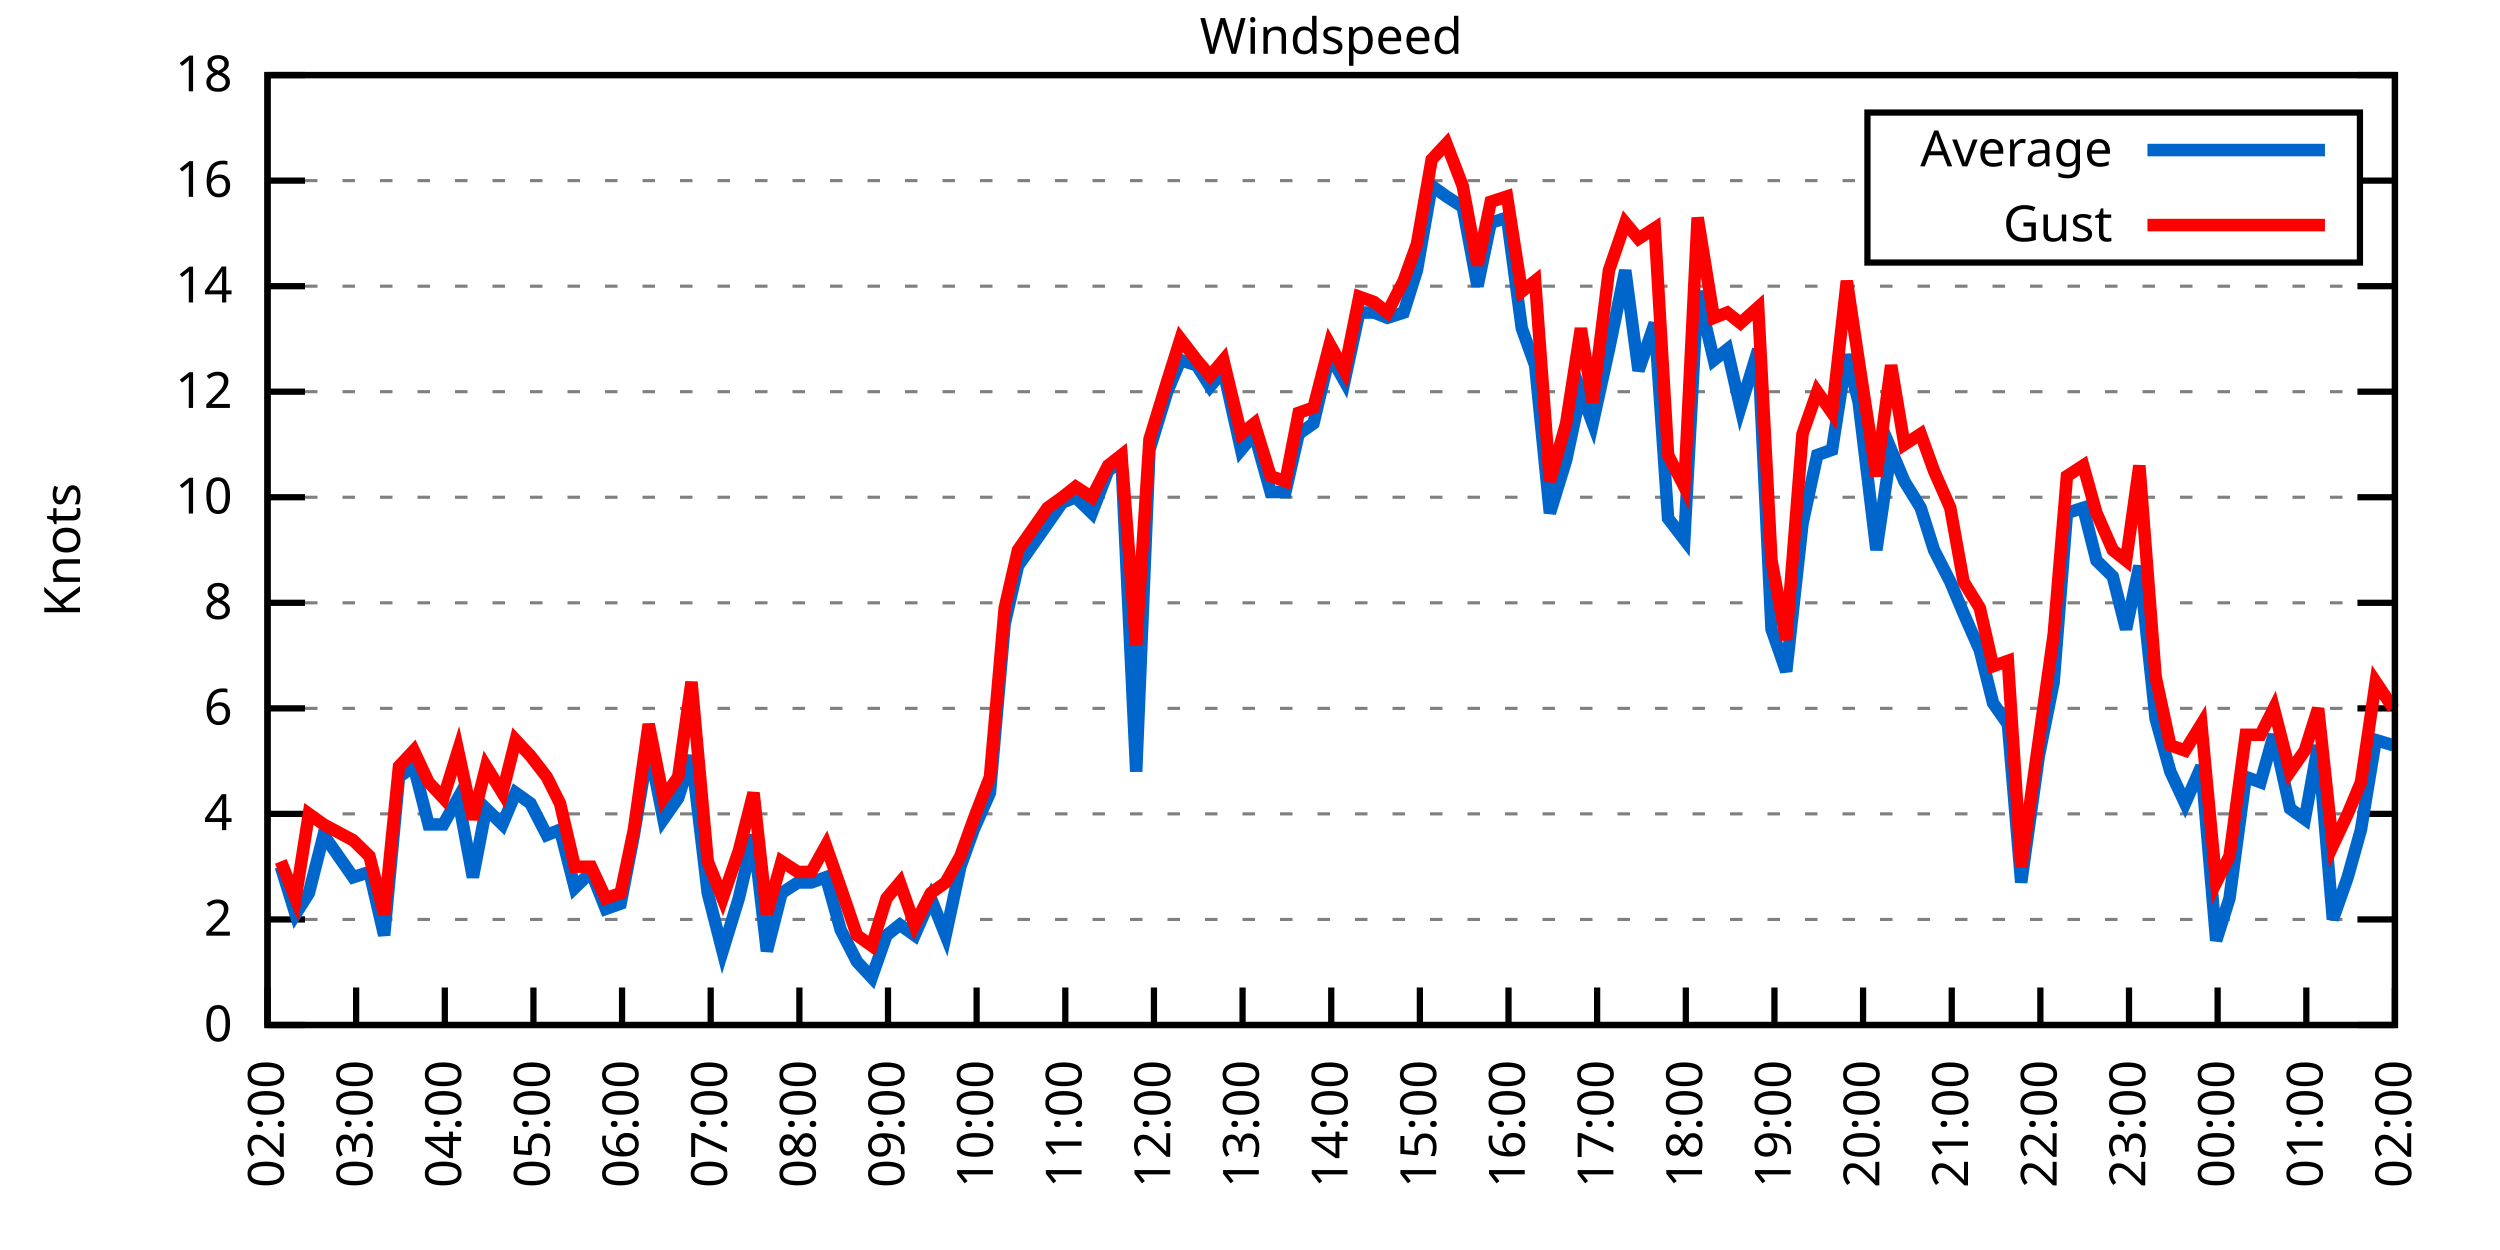
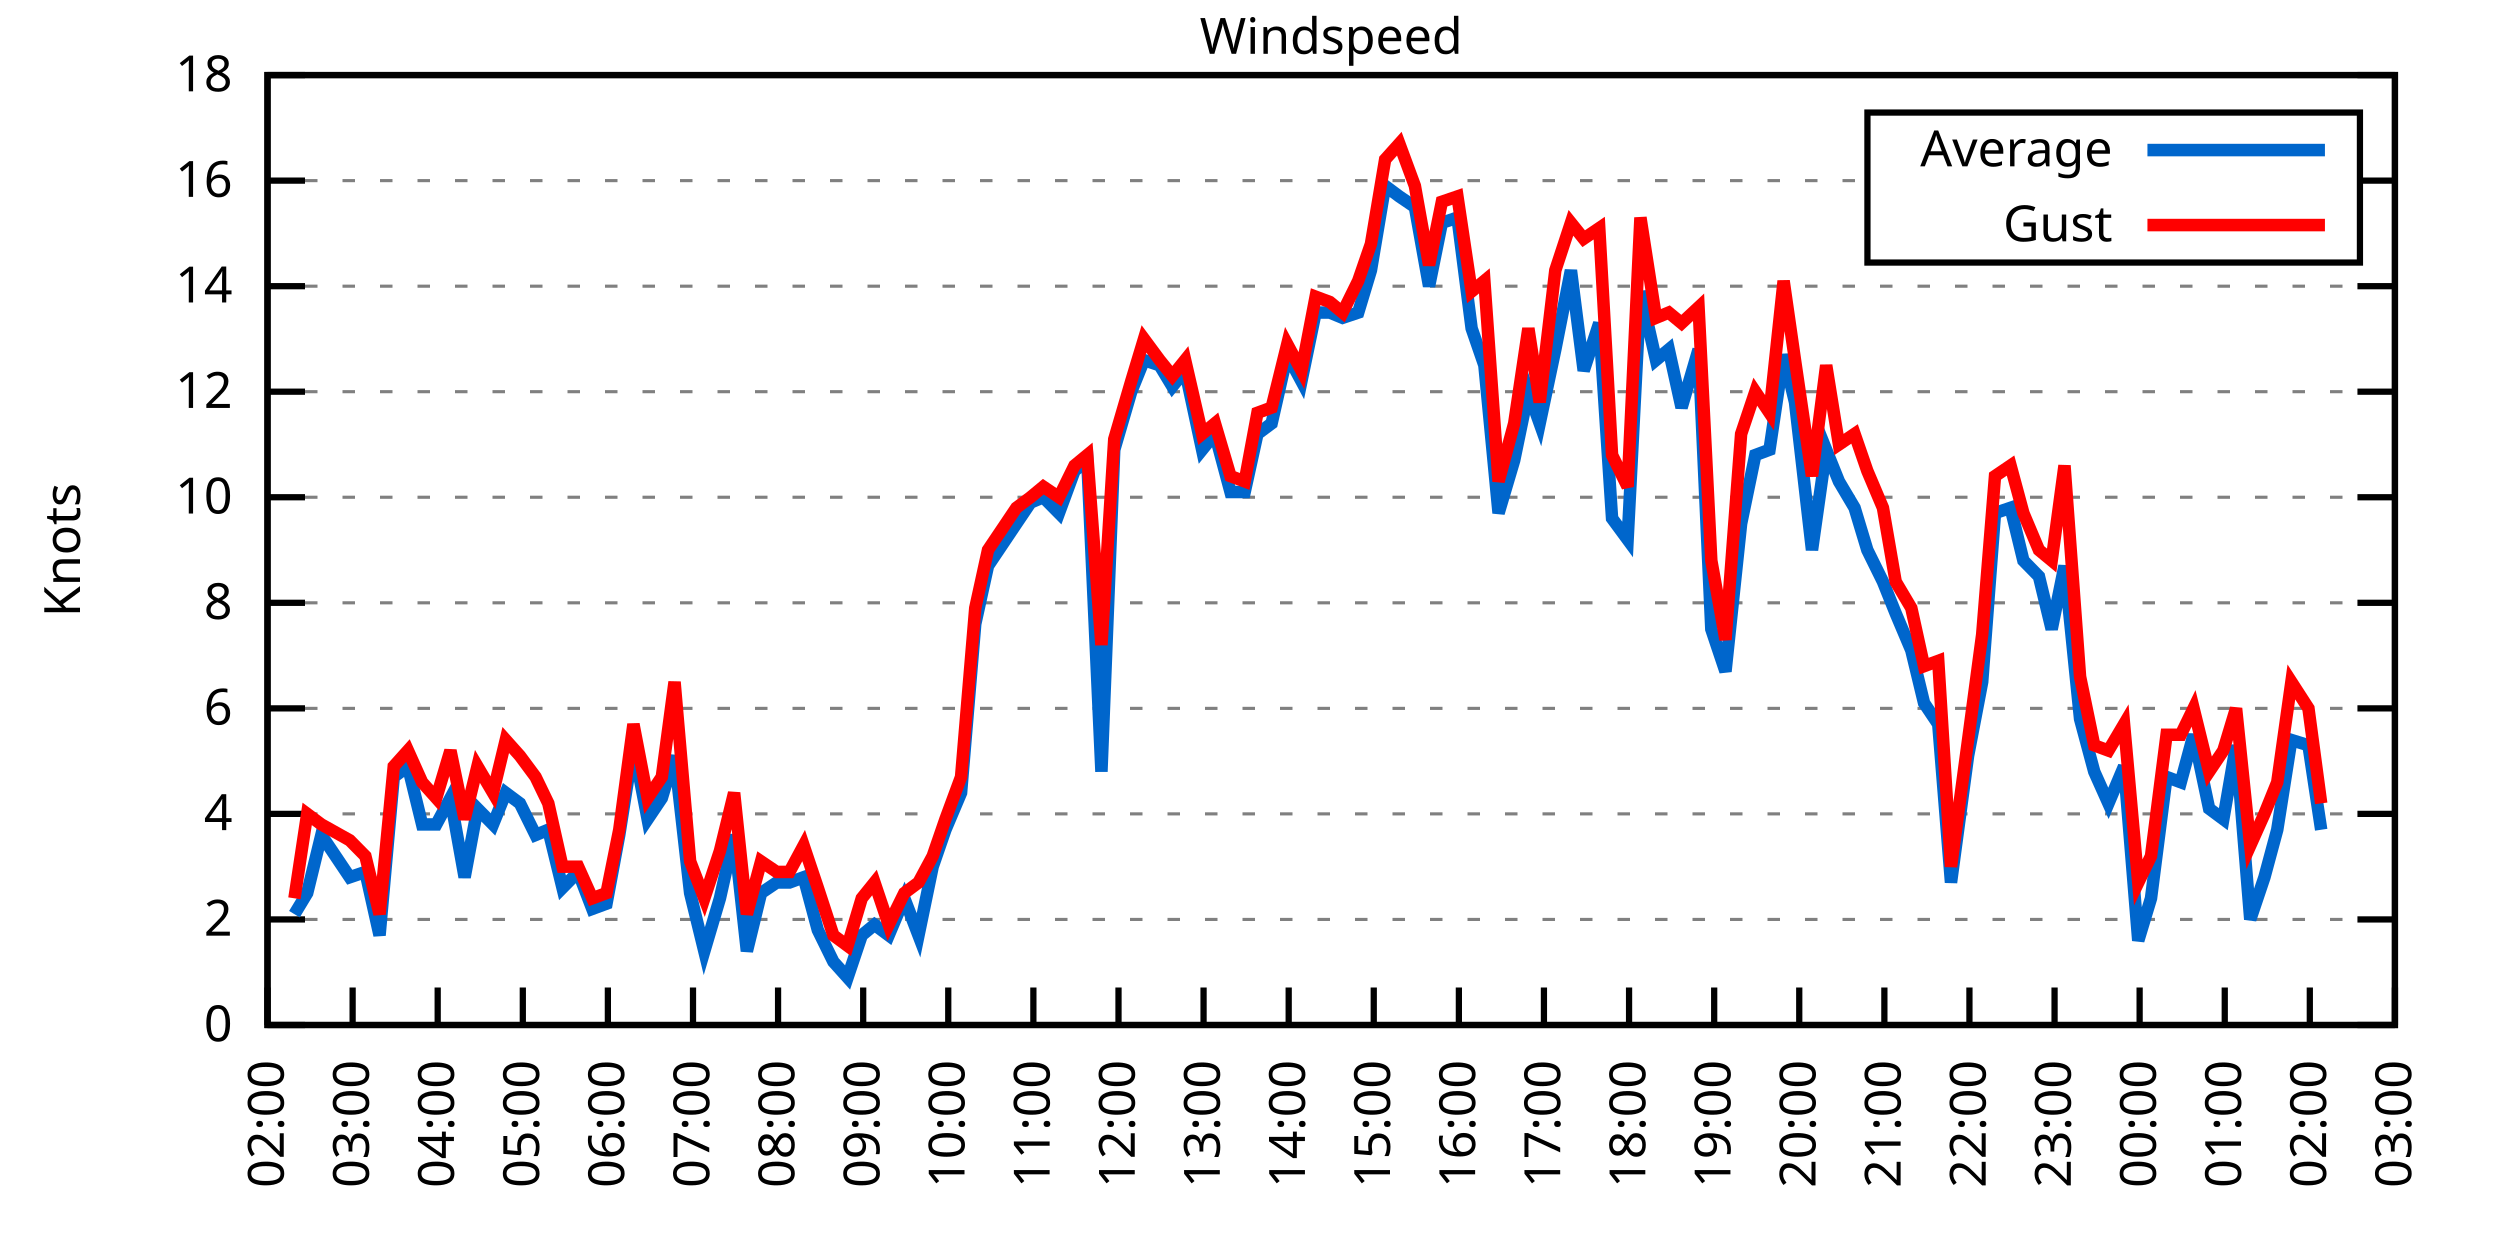
<svg xmlns="http://www.w3.org/2000/svg" xmlns:xlink="http://www.w3.org/1999/xlink" width="400" height="200" viewBox="0 0 400 200">
  <g id="gnuplot_canvas">
    <rect x="0" y="0" width="400" height="200" fill="none" />
    <defs>
      <circle id="gpDot" r="0.5" stroke-width="0.5" stroke="currentColor" />
      <path id="gpPt0" stroke-width="0.333" stroke="currentColor" d="M-1,0 h2 M0,-1 v2" />
      <path id="gpPt1" stroke-width="0.333" stroke="currentColor" d="M-1,-1 L1,1 M1,-1 L-1,1" />
      <path id="gpPt2" stroke-width="0.333" stroke="currentColor" d="M-1,0 L1,0 M0,-1 L0,1 M-1,-1 L1,1 M-1,1 L1,-1" />
      <rect id="gpPt3" stroke-width="0.333" stroke="currentColor" x="-1" y="-1" width="2" height="2" />
      <rect id="gpPt4" stroke-width="0.333" stroke="currentColor" fill="currentColor" x="-1" y="-1" width="2" height="2" />
      <circle id="gpPt5" stroke-width="0.333" stroke="currentColor" cx="0" cy="0" r="1" />
      <use xlink:href="#gpPt5" id="gpPt6" fill="currentColor" stroke="none" />
      <path id="gpPt7" stroke-width="0.333" stroke="currentColor" d="M0,-1.33 L-1.33,0.67 L1.33,0.67 z" />
      <use xlink:href="#gpPt7" id="gpPt8" fill="currentColor" stroke="none" />
      <use xlink:href="#gpPt7" id="gpPt9" stroke="currentColor" transform="rotate(180)" />
      <use xlink:href="#gpPt9" id="gpPt10" fill="currentColor" stroke="none" />
      <use xlink:href="#gpPt3" id="gpPt11" stroke="currentColor" transform="rotate(45)" />
      <use xlink:href="#gpPt11" id="gpPt12" fill="currentColor" stroke="none" />
      <path id="gpPt13" stroke-width="0.333" stroke="currentColor" d="M0,1.330 L1.265,0.411 L0.782,-1.067 L-0.782,-1.076 L-1.265,0.411 z" />
      <use xlink:href="#gpPt13" id="gpPt14" fill="currentColor" stroke="none" />
      <filter id="textbox" filterUnits="objectBoundingBox" x="0" y="0" height="1" width="1">
        <feFlood flood-color="white" flood-opacity="1" result="bgnd" />
        <feComposite in="SourceGraphic" in2="bgnd" operator="atop" />
      </filter>
      <filter id="greybox" filterUnits="objectBoundingBox" x="0" y="0" height="1" width="1">
        <feFlood flood-color="lightgrey" flood-opacity="1" result="grey" />
        <feComposite in="SourceGraphic" in2="grey" operator="atop" />
      </filter>
    </defs>
    <g fill="none" color="white" stroke="currentColor" stroke-width="1.00" stroke-linecap="butt" stroke-linejoin="miter">
</g>
    <g fill="none" color="black" stroke="currentColor" stroke-width="1.00" stroke-linecap="butt" stroke-linejoin="miter">
      <g stroke="none" shape-rendering="crispEdges">
        <polygon fill="rgb(255, 255, 255)" points="42.80,164.00 383.18,164.00 383.18,12.02 42.80,12.02 " />
      </g>
    </g>
    <g fill="none" color="black" stroke="currentColor" stroke-width="1.00" stroke-linecap="butt" stroke-linejoin="miter">
</g>
    <g fill="none" color="black" stroke="black" stroke-width="0.50" stroke-linecap="butt" stroke-linejoin="miter">
</g>
    <g fill="none" color="gray" stroke="currentColor" stroke-width="0.50" stroke-linecap="butt" stroke-linejoin="miter">
      <path stroke="gray" stroke-dasharray="2,4" class="gridline" d="M42.80,164.00 L383.19,164.00  " />
    </g>
    <g fill="none" color="gray" stroke="gray" stroke-width="1.00" stroke-linecap="butt" stroke-linejoin="miter">
</g>
    <g fill="none" color="black" stroke="currentColor" stroke-width="1.00" stroke-linecap="butt" stroke-linejoin="miter">
      <path stroke="black" d="M42.80,164.00 L48.80,164.00 M383.19,164.00 L377.19,164.00  " />
      <g transform="translate(37.20,166.60)" stroke="none" fill="black" font-family="Sans" font-size="8.00" text-anchor="end">
        <text>
          <tspan font-family="Sans"> 0</tspan>
        </text>
      </g>
    </g>
    <g fill="none" color="black" stroke="currentColor" stroke-width="1.00" stroke-linecap="butt" stroke-linejoin="miter">
</g>
    <g fill="none" color="black" stroke="black" stroke-width="0.50" stroke-linecap="butt" stroke-linejoin="miter">
</g>
    <g fill="none" color="gray" stroke="currentColor" stroke-width="0.50" stroke-linecap="butt" stroke-linejoin="miter">
      <path stroke="gray" stroke-dasharray="2,4" class="gridline" d="M42.80,147.11 L383.19,147.11  " />
    </g>
    <g fill="none" color="gray" stroke="gray" stroke-width="1.00" stroke-linecap="butt" stroke-linejoin="miter">
</g>
    <g fill="none" color="black" stroke="currentColor" stroke-width="1.00" stroke-linecap="butt" stroke-linejoin="miter">
      <path stroke="black" d="M42.80,147.11 L48.80,147.11 M383.19,147.11 L377.19,147.11  " />
      <g transform="translate(37.20,149.71)" stroke="none" fill="black" font-family="Sans" font-size="8.00" text-anchor="end">
        <text>
          <tspan font-family="Sans"> 2</tspan>
        </text>
      </g>
    </g>
    <g fill="none" color="black" stroke="currentColor" stroke-width="1.00" stroke-linecap="butt" stroke-linejoin="miter">
</g>
    <g fill="none" color="black" stroke="black" stroke-width="0.50" stroke-linecap="butt" stroke-linejoin="miter">
</g>
    <g fill="none" color="gray" stroke="currentColor" stroke-width="0.50" stroke-linecap="butt" stroke-linejoin="miter">
      <path stroke="gray" stroke-dasharray="2,4" class="gridline" d="M42.80,130.22 L383.19,130.22  " />
    </g>
    <g fill="none" color="gray" stroke="gray" stroke-width="1.00" stroke-linecap="butt" stroke-linejoin="miter">
</g>
    <g fill="none" color="black" stroke="currentColor" stroke-width="1.00" stroke-linecap="butt" stroke-linejoin="miter">
      <path stroke="black" d="M42.80,130.22 L48.80,130.22 M383.19,130.22 L377.19,130.22  " />
      <g transform="translate(37.20,132.82)" stroke="none" fill="black" font-family="Sans" font-size="8.00" text-anchor="end">
        <text>
          <tspan font-family="Sans"> 4</tspan>
        </text>
      </g>
    </g>
    <g fill="none" color="black" stroke="currentColor" stroke-width="1.00" stroke-linecap="butt" stroke-linejoin="miter">
</g>
    <g fill="none" color="black" stroke="black" stroke-width="0.50" stroke-linecap="butt" stroke-linejoin="miter">
</g>
    <g fill="none" color="gray" stroke="currentColor" stroke-width="0.50" stroke-linecap="butt" stroke-linejoin="miter">
      <path stroke="gray" stroke-dasharray="2,4" class="gridline" d="M42.80,113.34 L383.19,113.34  " />
    </g>
    <g fill="none" color="gray" stroke="gray" stroke-width="1.00" stroke-linecap="butt" stroke-linejoin="miter">
</g>
    <g fill="none" color="black" stroke="currentColor" stroke-width="1.00" stroke-linecap="butt" stroke-linejoin="miter">
      <path stroke="black" d="M42.80,113.34 L48.80,113.34 M383.19,113.34 L377.19,113.34  " />
      <g transform="translate(37.20,115.94)" stroke="none" fill="black" font-family="Sans" font-size="8.00" text-anchor="end">
        <text>
          <tspan font-family="Sans"> 6</tspan>
        </text>
      </g>
    </g>
    <g fill="none" color="black" stroke="currentColor" stroke-width="1.00" stroke-linecap="butt" stroke-linejoin="miter">
</g>
    <g fill="none" color="black" stroke="black" stroke-width="0.50" stroke-linecap="butt" stroke-linejoin="miter">
</g>
    <g fill="none" color="gray" stroke="currentColor" stroke-width="0.50" stroke-linecap="butt" stroke-linejoin="miter">
      <path stroke="gray" stroke-dasharray="2,4" class="gridline" d="M42.80,96.45 L383.19,96.45  " />
    </g>
    <g fill="none" color="gray" stroke="gray" stroke-width="1.00" stroke-linecap="butt" stroke-linejoin="miter">
</g>
    <g fill="none" color="black" stroke="currentColor" stroke-width="1.00" stroke-linecap="butt" stroke-linejoin="miter">
      <path stroke="black" d="M42.80,96.45 L48.80,96.45 M383.19,96.45 L377.19,96.45  " />
      <g transform="translate(37.20,99.05)" stroke="none" fill="black" font-family="Sans" font-size="8.00" text-anchor="end">
        <text>
          <tspan font-family="Sans"> 8</tspan>
        </text>
      </g>
    </g>
    <g fill="none" color="black" stroke="currentColor" stroke-width="1.00" stroke-linecap="butt" stroke-linejoin="miter">
</g>
    <g fill="none" color="black" stroke="black" stroke-width="0.50" stroke-linecap="butt" stroke-linejoin="miter">
</g>
    <g fill="none" color="gray" stroke="currentColor" stroke-width="0.50" stroke-linecap="butt" stroke-linejoin="miter">
      <path stroke="gray" stroke-dasharray="2,4" class="gridline" d="M42.80,79.56 L383.19,79.56  " />
    </g>
    <g fill="none" color="gray" stroke="gray" stroke-width="1.00" stroke-linecap="butt" stroke-linejoin="miter">
</g>
    <g fill="none" color="black" stroke="currentColor" stroke-width="1.00" stroke-linecap="butt" stroke-linejoin="miter">
      <path stroke="black" d="M42.80,79.56 L48.80,79.56 M383.19,79.56 L377.19,79.56  " />
      <g transform="translate(37.20,82.16)" stroke="none" fill="black" font-family="Sans" font-size="8.00" text-anchor="end">
        <text>
          <tspan font-family="Sans"> 10</tspan>
        </text>
      </g>
    </g>
    <g fill="none" color="black" stroke="currentColor" stroke-width="1.00" stroke-linecap="butt" stroke-linejoin="miter">
</g>
    <g fill="none" color="black" stroke="black" stroke-width="0.50" stroke-linecap="butt" stroke-linejoin="miter">
</g>
    <g fill="none" color="gray" stroke="currentColor" stroke-width="0.50" stroke-linecap="butt" stroke-linejoin="miter">
      <path stroke="gray" stroke-dasharray="2,4" class="gridline" d="M42.80,62.67 L383.19,62.67  " />
    </g>
    <g fill="none" color="gray" stroke="gray" stroke-width="1.00" stroke-linecap="butt" stroke-linejoin="miter">
</g>
    <g fill="none" color="black" stroke="currentColor" stroke-width="1.00" stroke-linecap="butt" stroke-linejoin="miter">
      <path stroke="black" d="M42.80,62.67 L48.80,62.67 M383.19,62.67 L377.19,62.67  " />
      <g transform="translate(37.20,65.27)" stroke="none" fill="black" font-family="Sans" font-size="8.00" text-anchor="end">
        <text>
          <tspan font-family="Sans"> 12</tspan>
        </text>
      </g>
    </g>
    <g fill="none" color="black" stroke="currentColor" stroke-width="1.00" stroke-linecap="butt" stroke-linejoin="miter">
</g>
    <g fill="none" color="black" stroke="black" stroke-width="0.50" stroke-linecap="butt" stroke-linejoin="miter">
</g>
    <g fill="none" color="gray" stroke="currentColor" stroke-width="0.50" stroke-linecap="butt" stroke-linejoin="miter">
      <path stroke="gray" stroke-dasharray="2,4" class="gridline" d="M42.80,45.79 L383.19,45.79  " />
    </g>
    <g fill="none" color="gray" stroke="gray" stroke-width="1.00" stroke-linecap="butt" stroke-linejoin="miter">
</g>
    <g fill="none" color="black" stroke="currentColor" stroke-width="1.00" stroke-linecap="butt" stroke-linejoin="miter">
      <path stroke="black" d="M42.80,45.79 L48.80,45.79 M383.19,45.79 L377.19,45.79  " />
      <g transform="translate(37.20,48.39)" stroke="none" fill="black" font-family="Sans" font-size="8.00" text-anchor="end">
        <text>
          <tspan font-family="Sans"> 14</tspan>
        </text>
      </g>
    </g>
    <g fill="none" color="black" stroke="currentColor" stroke-width="1.00" stroke-linecap="butt" stroke-linejoin="miter">
</g>
    <g fill="none" color="black" stroke="black" stroke-width="0.50" stroke-linecap="butt" stroke-linejoin="miter">
</g>
    <g fill="none" color="gray" stroke="currentColor" stroke-width="0.50" stroke-linecap="butt" stroke-linejoin="miter">
      <path stroke="gray" stroke-dasharray="2,4" class="gridline" d="M42.80,28.90 L298.79,28.90 M377.59,28.90 L383.19,28.90  " />
    </g>
    <g fill="none" color="gray" stroke="gray" stroke-width="1.00" stroke-linecap="butt" stroke-linejoin="miter">
</g>
    <g fill="none" color="black" stroke="currentColor" stroke-width="1.00" stroke-linecap="butt" stroke-linejoin="miter">
      <path stroke="black" d="M42.80,28.90 L48.80,28.90 M383.19,28.90 L377.19,28.90  " />
      <g transform="translate(37.20,31.50)" stroke="none" fill="black" font-family="Sans" font-size="8.00" text-anchor="end">
        <text>
          <tspan font-family="Sans"> 16</tspan>
        </text>
      </g>
    </g>
    <g fill="none" color="black" stroke="currentColor" stroke-width="1.00" stroke-linecap="butt" stroke-linejoin="miter">
</g>
    <g fill="none" color="black" stroke="black" stroke-width="0.50" stroke-linecap="butt" stroke-linejoin="miter">
</g>
    <g fill="none" color="gray" stroke="currentColor" stroke-width="0.50" stroke-linecap="butt" stroke-linejoin="miter">
      <path stroke="gray" stroke-dasharray="2,4" class="gridline" d="M42.80,12.01 L383.19,12.01  " />
    </g>
    <g fill="none" color="gray" stroke="gray" stroke-width="1.00" stroke-linecap="butt" stroke-linejoin="miter">
</g>
    <g fill="none" color="black" stroke="currentColor" stroke-width="1.00" stroke-linecap="butt" stroke-linejoin="miter">
      <path stroke="black" d="M42.80,12.01 L48.80,12.01 M383.19,12.01 L377.19,12.01  " />
      <g transform="translate(37.20,14.61)" stroke="none" fill="black" font-family="Sans" font-size="8.00" text-anchor="end">
        <text>
          <tspan font-family="Sans"> 18</tspan>
        </text>
      </g>
    </g>
    <g fill="none" color="black" stroke="currentColor" stroke-width="1.00" stroke-linecap="butt" stroke-linejoin="miter">
      <path stroke="black" d="M42.80,164.00 L42.80,158.00  " />
      <g transform="translate(45.40,169.60) rotate(270.00)" stroke="none" fill="black" font-family="Sans" font-size="8.00" text-anchor="end">
        <text>
          <tspan font-family="Sans">02:00</tspan>
        </text>
      </g>
    </g>
    <g fill="none" color="black" stroke="currentColor" stroke-width="1.00" stroke-linecap="butt" stroke-linejoin="miter">
-       <path stroke="black" d="M56.98,164.00 L56.98,158.00  " />
-       <g transform="translate(59.58,169.60) rotate(270.00)" stroke="none" fill="black" font-family="Sans" font-size="8.00" text-anchor="end">
+       <path stroke="black" d="M56.42,164.00 L56.42,158.00  " />
+       <g transform="translate(59.02,169.60) rotate(270.00)" stroke="none" fill="black" font-family="Sans" font-size="8.00" text-anchor="end">
        <text>
          <tspan font-family="Sans">03:00</tspan>
        </text>
      </g>
    </g>
    <g fill="none" color="black" stroke="currentColor" stroke-width="1.00" stroke-linecap="butt" stroke-linejoin="miter">
-       <path stroke="black" d="M71.17,164.00 L71.17,158.00  " />
-       <g transform="translate(73.77,169.60) rotate(270.00)" stroke="none" fill="black" font-family="Sans" font-size="8.00" text-anchor="end">
+       <path stroke="black" d="M70.03,164.00 L70.03,158.00  " />
+       <g transform="translate(72.63,169.60) rotate(270.00)" stroke="none" fill="black" font-family="Sans" font-size="8.00" text-anchor="end">
        <text>
          <tspan font-family="Sans">04:00</tspan>
        </text>
      </g>
    </g>
    <g fill="none" color="black" stroke="currentColor" stroke-width="1.00" stroke-linecap="butt" stroke-linejoin="miter">
-       <path stroke="black" d="M85.35,164.00 L85.35,158.00  " />
-       <g transform="translate(87.95,169.60) rotate(270.00)" stroke="none" fill="black" font-family="Sans" font-size="8.00" text-anchor="end">
+       <path stroke="black" d="M83.65,164.00 L83.65,158.00  " />
+       <g transform="translate(86.25,169.60) rotate(270.00)" stroke="none" fill="black" font-family="Sans" font-size="8.00" text-anchor="end">
        <text>
          <tspan font-family="Sans">05:00</tspan>
        </text>
      </g>
    </g>
    <g fill="none" color="black" stroke="currentColor" stroke-width="1.00" stroke-linecap="butt" stroke-linejoin="miter">
-       <path stroke="black" d="M99.53,164.00 L99.53,158.00  " />
-       <g transform="translate(102.13,169.60) rotate(270.00)" stroke="none" fill="black" font-family="Sans" font-size="8.00" text-anchor="end">
+       <path stroke="black" d="M97.26,164.00 L97.26,158.00  " />
+       <g transform="translate(99.86,169.60) rotate(270.00)" stroke="none" fill="black" font-family="Sans" font-size="8.00" text-anchor="end">
        <text>
          <tspan font-family="Sans">06:00</tspan>
        </text>
      </g>
    </g>
    <g fill="none" color="black" stroke="currentColor" stroke-width="1.00" stroke-linecap="butt" stroke-linejoin="miter">
-       <path stroke="black" d="M113.71,164.00 L113.71,158.00  " />
-       <g transform="translate(116.31,169.60) rotate(270.00)" stroke="none" fill="black" font-family="Sans" font-size="8.00" text-anchor="end">
+       <path stroke="black" d="M110.88,164.00 L110.88,158.00  " />
+       <g transform="translate(113.48,169.60) rotate(270.00)" stroke="none" fill="black" font-family="Sans" font-size="8.00" text-anchor="end">
        <text>
          <tspan font-family="Sans">07:00</tspan>
        </text>
      </g>
    </g>
    <g fill="none" color="black" stroke="currentColor" stroke-width="1.00" stroke-linecap="butt" stroke-linejoin="miter">
-       <path stroke="black" d="M127.90,164.00 L127.90,158.00  " />
-       <g transform="translate(130.50,169.60) rotate(270.00)" stroke="none" fill="black" font-family="Sans" font-size="8.00" text-anchor="end">
+       <path stroke="black" d="M124.49,164.00 L124.49,158.00  " />
+       <g transform="translate(127.09,169.60) rotate(270.00)" stroke="none" fill="black" font-family="Sans" font-size="8.00" text-anchor="end">
        <text>
          <tspan font-family="Sans">08:00</tspan>
        </text>
      </g>
    </g>
    <g fill="none" color="black" stroke="currentColor" stroke-width="1.00" stroke-linecap="butt" stroke-linejoin="miter">
-       <path stroke="black" d="M142.08,164.00 L142.08,158.00  " />
-       <g transform="translate(144.68,169.60) rotate(270.00)" stroke="none" fill="black" font-family="Sans" font-size="8.00" text-anchor="end">
+       <path stroke="black" d="M138.11,164.00 L138.11,158.00  " />
+       <g transform="translate(140.71,169.60) rotate(270.00)" stroke="none" fill="black" font-family="Sans" font-size="8.00" text-anchor="end">
        <text>
          <tspan font-family="Sans">09:00</tspan>
        </text>
      </g>
    </g>
    <g fill="none" color="black" stroke="currentColor" stroke-width="1.00" stroke-linecap="butt" stroke-linejoin="miter">
-       <path stroke="black" d="M156.26,164.00 L156.26,158.00  " />
-       <g transform="translate(158.86,169.60) rotate(270.00)" stroke="none" fill="black" font-family="Sans" font-size="8.00" text-anchor="end">
+       <path stroke="black" d="M151.72,164.00 L151.72,158.00  " />
+       <g transform="translate(154.32,169.60) rotate(270.00)" stroke="none" fill="black" font-family="Sans" font-size="8.00" text-anchor="end">
        <text>
          <tspan font-family="Sans">10:00</tspan>
        </text>
      </g>
    </g>
    <g fill="none" color="black" stroke="currentColor" stroke-width="1.00" stroke-linecap="butt" stroke-linejoin="miter">
-       <path stroke="black" d="M170.45,164.00 L170.45,158.00  " />
-       <g transform="translate(173.05,169.60) rotate(270.00)" stroke="none" fill="black" font-family="Sans" font-size="8.00" text-anchor="end">
+       <path stroke="black" d="M165.34,164.00 L165.34,158.00  " />
+       <g transform="translate(167.94,169.60) rotate(270.00)" stroke="none" fill="black" font-family="Sans" font-size="8.00" text-anchor="end">
        <text>
          <tspan font-family="Sans">11:00</tspan>
        </text>
      </g>
    </g>
    <g fill="none" color="black" stroke="currentColor" stroke-width="1.00" stroke-linecap="butt" stroke-linejoin="miter">
-       <path stroke="black" d="M184.63,164.00 L184.63,158.00  " />
-       <g transform="translate(187.23,169.60) rotate(270.00)" stroke="none" fill="black" font-family="Sans" font-size="8.00" text-anchor="end">
+       <path stroke="black" d="M178.96,164.00 L178.96,158.00  " />
+       <g transform="translate(181.56,169.60) rotate(270.00)" stroke="none" fill="black" font-family="Sans" font-size="8.00" text-anchor="end">
        <text>
          <tspan font-family="Sans">12:00</tspan>
        </text>
      </g>
    </g>
    <g fill="none" color="black" stroke="currentColor" stroke-width="1.00" stroke-linecap="butt" stroke-linejoin="miter">
-       <path stroke="black" d="M198.81,164.00 L198.81,158.00  " />
-       <g transform="translate(201.41,169.60) rotate(270.00)" stroke="none" fill="black" font-family="Sans" font-size="8.00" text-anchor="end">
+       <path stroke="black" d="M192.57,164.00 L192.57,158.00  " />
+       <g transform="translate(195.17,169.60) rotate(270.00)" stroke="none" fill="black" font-family="Sans" font-size="8.00" text-anchor="end">
        <text>
          <tspan font-family="Sans">13:00</tspan>
        </text>
      </g>
    </g>
    <g fill="none" color="black" stroke="currentColor" stroke-width="1.00" stroke-linecap="butt" stroke-linejoin="miter">
-       <path stroke="black" d="M213.00,164.00 L213.00,158.00  " />
-       <g transform="translate(215.60,169.60) rotate(270.00)" stroke="none" fill="black" font-family="Sans" font-size="8.00" text-anchor="end">
+       <path stroke="black" d="M206.19,164.00 L206.19,158.00  " />
+       <g transform="translate(208.79,169.60) rotate(270.00)" stroke="none" fill="black" font-family="Sans" font-size="8.00" text-anchor="end">
        <text>
          <tspan font-family="Sans">14:00</tspan>
        </text>
      </g>
    </g>
    <g fill="none" color="black" stroke="currentColor" stroke-width="1.00" stroke-linecap="butt" stroke-linejoin="miter">
-       <path stroke="black" d="M227.18,164.00 L227.18,158.00  " />
-       <g transform="translate(229.78,169.60) rotate(270.00)" stroke="none" fill="black" font-family="Sans" font-size="8.00" text-anchor="end">
+       <path stroke="black" d="M219.80,164.00 L219.80,158.00  " />
+       <g transform="translate(222.40,169.60) rotate(270.00)" stroke="none" fill="black" font-family="Sans" font-size="8.00" text-anchor="end">
        <text>
          <tspan font-family="Sans">15:00</tspan>
        </text>
      </g>
    </g>
    <g fill="none" color="black" stroke="currentColor" stroke-width="1.00" stroke-linecap="butt" stroke-linejoin="miter">
-       <path stroke="black" d="M241.36,164.00 L241.36,158.00  " />
-       <g transform="translate(243.96,169.60) rotate(270.00)" stroke="none" fill="black" font-family="Sans" font-size="8.00" text-anchor="end">
+       <path stroke="black" d="M233.42,164.00 L233.42,158.00  " />
+       <g transform="translate(236.02,169.60) rotate(270.00)" stroke="none" fill="black" font-family="Sans" font-size="8.00" text-anchor="end">
        <text>
          <tspan font-family="Sans">16:00</tspan>
        </text>
      </g>
    </g>
    <g fill="none" color="black" stroke="currentColor" stroke-width="1.00" stroke-linecap="butt" stroke-linejoin="miter">
-       <path stroke="black" d="M255.54,164.00 L255.54,158.00  " />
-       <g transform="translate(258.14,169.60) rotate(270.00)" stroke="none" fill="black" font-family="Sans" font-size="8.00" text-anchor="end">
+       <path stroke="black" d="M247.03,164.00 L247.03,158.00  " />
+       <g transform="translate(249.63,169.60) rotate(270.00)" stroke="none" fill="black" font-family="Sans" font-size="8.00" text-anchor="end">
        <text>
          <tspan font-family="Sans">17:00</tspan>
        </text>
      </g>
    </g>
    <g fill="none" color="black" stroke="currentColor" stroke-width="1.00" stroke-linecap="butt" stroke-linejoin="miter">
-       <path stroke="black" d="M269.73,164.00 L269.73,158.00  " />
-       <g transform="translate(272.33,169.60) rotate(270.00)" stroke="none" fill="black" font-family="Sans" font-size="8.00" text-anchor="end">
+       <path stroke="black" d="M260.65,164.00 L260.65,158.00  " />
+       <g transform="translate(263.25,169.60) rotate(270.00)" stroke="none" fill="black" font-family="Sans" font-size="8.00" text-anchor="end">
        <text>
          <tspan font-family="Sans">18:00</tspan>
        </text>
      </g>
    </g>
    <g fill="none" color="black" stroke="currentColor" stroke-width="1.00" stroke-linecap="butt" stroke-linejoin="miter">
-       <path stroke="black" d="M283.91,164.00 L283.91,158.00  " />
-       <g transform="translate(286.51,169.60) rotate(270.00)" stroke="none" fill="black" font-family="Sans" font-size="8.00" text-anchor="end">
+       <path stroke="black" d="M274.27,164.00 L274.27,158.00  " />
+       <g transform="translate(276.87,169.60) rotate(270.00)" stroke="none" fill="black" font-family="Sans" font-size="8.00" text-anchor="end">
        <text>
          <tspan font-family="Sans">19:00</tspan>
        </text>
      </g>
    </g>
    <g fill="none" color="black" stroke="currentColor" stroke-width="1.00" stroke-linecap="butt" stroke-linejoin="miter">
-       <path stroke="black" d="M298.09,164.00 L298.09,158.00  " />
-       <g transform="translate(300.69,169.60) rotate(270.00)" stroke="none" fill="black" font-family="Sans" font-size="8.00" text-anchor="end">
+       <path stroke="black" d="M287.88,164.00 L287.88,158.00  " />
+       <g transform="translate(290.48,169.60) rotate(270.00)" stroke="none" fill="black" font-family="Sans" font-size="8.00" text-anchor="end">
        <text>
          <tspan font-family="Sans">20:00</tspan>
        </text>
      </g>
    </g>
    <g fill="none" color="black" stroke="currentColor" stroke-width="1.00" stroke-linecap="butt" stroke-linejoin="miter">
-       <path stroke="black" d="M312.28,164.00 L312.28,158.00  " />
-       <g transform="translate(314.88,169.60) rotate(270.00)" stroke="none" fill="black" font-family="Sans" font-size="8.00" text-anchor="end">
+       <path stroke="black" d="M301.50,164.00 L301.50,158.00  " />
+       <g transform="translate(304.10,169.60) rotate(270.00)" stroke="none" fill="black" font-family="Sans" font-size="8.00" text-anchor="end">
        <text>
          <tspan font-family="Sans">21:00</tspan>
        </text>
      </g>
    </g>
    <g fill="none" color="black" stroke="currentColor" stroke-width="1.00" stroke-linecap="butt" stroke-linejoin="miter">
-       <path stroke="black" d="M326.46,164.00 L326.46,158.00  " />
-       <g transform="translate(329.06,169.60) rotate(270.00)" stroke="none" fill="black" font-family="Sans" font-size="8.00" text-anchor="end">
+       <path stroke="black" d="M315.11,164.00 L315.11,158.00  " />
+       <g transform="translate(317.71,169.60) rotate(270.00)" stroke="none" fill="black" font-family="Sans" font-size="8.00" text-anchor="end">
        <text>
          <tspan font-family="Sans">22:00</tspan>
        </text>
      </g>
    </g>
    <g fill="none" color="black" stroke="currentColor" stroke-width="1.00" stroke-linecap="butt" stroke-linejoin="miter">
-       <path stroke="black" d="M340.64,164.00 L340.64,158.00  " />
-       <g transform="translate(343.24,169.60) rotate(270.00)" stroke="none" fill="black" font-family="Sans" font-size="8.00" text-anchor="end">
+       <path stroke="black" d="M328.73,164.00 L328.73,158.00  " />
+       <g transform="translate(331.33,169.60) rotate(270.00)" stroke="none" fill="black" font-family="Sans" font-size="8.00" text-anchor="end">
        <text>
          <tspan font-family="Sans">23:00</tspan>
        </text>
      </g>
    </g>
    <g fill="none" color="black" stroke="currentColor" stroke-width="1.00" stroke-linecap="butt" stroke-linejoin="miter">
-       <path stroke="black" d="M354.82,164.00 L354.82,158.00  " />
-       <g transform="translate(357.42,169.60) rotate(270.00)" stroke="none" fill="black" font-family="Sans" font-size="8.00" text-anchor="end">
+       <path stroke="black" d="M342.34,164.00 L342.34,158.00  " />
+       <g transform="translate(344.94,169.60) rotate(270.00)" stroke="none" fill="black" font-family="Sans" font-size="8.00" text-anchor="end">
        <text>
          <tspan font-family="Sans">00:00</tspan>
        </text>
      </g>
    </g>
    <g fill="none" color="black" stroke="currentColor" stroke-width="1.00" stroke-linecap="butt" stroke-linejoin="miter">
-       <path stroke="black" d="M369.01,164.00 L369.01,158.00  " />
-       <g transform="translate(371.61,169.60) rotate(270.00)" stroke="none" fill="black" font-family="Sans" font-size="8.00" text-anchor="end">
+       <path stroke="black" d="M355.96,164.00 L355.96,158.00  " />
+       <g transform="translate(358.56,169.60) rotate(270.00)" stroke="none" fill="black" font-family="Sans" font-size="8.00" text-anchor="end">
        <text>
          <tspan font-family="Sans">01:00</tspan>
+         </text>
+       </g>
+     </g>
+     <g fill="none" color="black" stroke="currentColor" stroke-width="1.00" stroke-linecap="butt" stroke-linejoin="miter">
+       <path stroke="black" d="M369.57,164.00 L369.57,158.00  " />
+       <g transform="translate(372.17,169.60) rotate(270.00)" stroke="none" fill="black" font-family="Sans" font-size="8.00" text-anchor="end">
+         <text>
+           <tspan font-family="Sans">02:00</tspan>
        </text>
      </g>
    </g>
    <g fill="none" color="black" stroke="currentColor" stroke-width="1.00" stroke-linecap="butt" stroke-linejoin="miter">
      <path stroke="black" d="M383.19,164.00 L383.19,158.00  " />
      <g transform="translate(385.79,169.60) rotate(270.00)" stroke="none" fill="black" font-family="Sans" font-size="8.00" text-anchor="end">
        <text>
-           <tspan font-family="Sans">02:00</tspan>
+           <tspan font-family="Sans">03:00</tspan>
        </text>
      </g>
    </g>
    <g fill="none" color="black" stroke="currentColor" stroke-width="1.00" stroke-linecap="butt" stroke-linejoin="miter">
</g>
    <g fill="none" color="black" stroke="currentColor" stroke-width="1.00" stroke-linecap="butt" stroke-linejoin="miter">
      <path stroke="black" d="M42.80,12.01 L42.80,164.00 L383.19,164.00 L383.19,12.01 L42.80,12.01 Z  " />
    </g>
    <g fill="none" color="black" stroke="currentColor" stroke-width="1.00" stroke-linecap="butt" stroke-linejoin="miter">
</g>
    <g fill="none" color="black" stroke="currentColor" stroke-width="1.00" stroke-linecap="butt" stroke-linejoin="miter">
      <path stroke="black" d="M298.79,42.01 L298.79,18.01 L377.59,18.01 L377.59,42.01 L298.79,42.01 Z  " />
    </g>
    <g id="Windspeed_plot_1">
      <g fill="none" color="white" stroke="black" stroke-width="2.00" stroke-linecap="butt" stroke-linejoin="miter">
</g>
      <g fill="none" color="black" stroke="currentColor" stroke-width="2.00" stroke-linecap="butt" stroke-linejoin="miter">
        <g transform="translate(337.99,26.61)" stroke="none" fill="black" font-family="Sans" font-size="8.00" text-anchor="end">
          <text>
            <tspan font-family="Sans">Average</tspan>
          </text>
        </g>
      </g>
      <g fill="none" color="black" stroke="currentColor" stroke-width="2.00" stroke-linecap="butt" stroke-linejoin="miter">
-         <path stroke="rgb(  0, 102, 204)" d="M343.59,24.01 L371.99,24.01 M44.93,138.67 L47.29,146.27 L49.42,142.89 L51.78,133.60 L56.51,140.36 L59.11,139.51   L61.47,149.65 L63.84,124.31 L66.20,122.62 L68.57,131.91 L70.93,131.91 L73.29,127.69 L75.66,140.36 L77.78,129.38   L80.38,131.91 L82.51,126.85 L84.88,128.54 L87.48,133.60 L89.60,132.76 L91.97,142.05 L94.57,139.51 L96.93,145.42   L99.30,144.58 L101.42,133.60 L103.79,119.25 L106.15,131.07 L108.51,127.69 L110.64,120.94 L113.24,142.89 L115.61,152.18   L118.21,143.73 L120.57,133.60 L122.70,152.18 L125.06,142.89 L127.66,141.20 L129.79,141.20 L132.15,140.36 L134.52,148.80   L137.12,153.87 L139.48,156.40 L141.84,149.65 L143.97,147.96 L146.34,149.65 L148.94,143.73 L151.30,149.65 L153.66,138.67   L155.79,132.76 L158.39,126.85 L160.75,99.83 L162.88,90.54 L165.25,87.16 L167.61,83.78 L169.97,80.41 L172.10,79.56   L174.70,82.09 L177.30,75.34 L179.43,73.65 L181.79,123.47 L183.92,71.96 L186.76,62.67 L188.88,57.61 L191.48,58.45   L193.61,61.83 L195.74,59.30 L198.58,71.96 L200.70,69.43 L203.30,78.72 L205.67,78.72 L207.79,69.43 L210.16,67.74   L212.76,56.76 L215.12,60.98 L217.49,50.01 L219.85,50.01 L221.98,50.85 L224.58,50.01 L226.71,43.25 L229.07,29.74   L231.43,31.43 L234.03,33.12 L236.40,45.79 L238.52,35.65 L241.12,34.81 L243.49,52.54 L245.62,58.45 L247.98,82.09   L250.58,73.65 L252.94,62.67 L254.83,67.74 L257.43,55.92 L260.04,43.25 L262.16,59.30 L264.76,51.70 L266.89,82.94   L269.49,86.32 L271.62,46.63 L274.22,57.61 L276.35,55.92 L278.47,65.21 L281.31,55.92 L283.44,100.67 L285.80,107.43   L288.40,83.78 L290.76,72.81 L293.13,71.96 L295.49,56.76 L297.38,64.36 L300.22,88.00 L302.58,71.96 L304.71,77.03   L307.31,81.25 L309.44,88.00 L312.04,93.07 L314.17,98.14 L316.77,104.05 L318.89,112.49 L321.26,115.87 L323.39,141.20   L326.22,120.94 L328.59,109.11 L330.71,82.09 L333.31,81.25 L335.44,89.69 L338.04,92.23 L340.17,100.67 L342.30,90.54   L344.90,115.03 L347.26,123.47 L349.62,128.54 L352.22,122.62 L354.59,150.49 L356.72,143.73 L359.32,124.31 L361.68,125.16   L363.81,117.56 L366.41,129.38 L368.77,131.07 L370.90,119.25 L373.26,147.11 L375.63,140.36 L377.75,132.76 L380.12,118.40   L382.95,119.25  " />
+         <path stroke="rgb(  0, 102, 204)" d="M343.59,24.01 L371.99,24.01 M47.11,146.27 L49.15,142.89 L51.42,133.60 L55.96,140.36 L58.46,139.51 L60.73,149.65   L63.00,124.31 L65.27,122.62 L67.54,131.91 L69.80,131.91 L72.07,127.69 L74.34,140.36 L76.39,129.38 L78.88,131.91   L80.92,126.85 L83.19,128.54 L85.69,133.60 L87.73,132.76 L90.00,142.05 L92.50,139.51 L94.77,145.42 L97.04,144.58   L99.08,133.60 L101.35,119.25 L103.62,131.07 L105.89,127.69 L107.93,120.94 L110.42,142.89 L112.69,152.18 L115.19,143.73   L117.46,133.60 L119.50,152.18 L121.77,142.89 L124.27,141.20 L126.31,141.20 L128.58,140.36 L130.85,148.80 L133.34,153.87   L135.61,156.40 L137.88,149.65 L139.92,147.96 L142.19,149.65 L144.69,143.73 L146.96,149.65 L149.23,138.67 L151.27,132.76   L153.77,126.85 L156.04,99.83 L158.08,90.54 L160.35,87.16 L162.62,83.78 L164.89,80.41 L166.93,79.56 L169.43,82.09   L171.92,75.34 L173.96,73.65 L176.23,123.47 L178.28,71.96 L181.00,62.67 L183.04,57.61 L185.54,58.45 L187.58,61.83   L189.62,59.30 L192.34,71.96 L194.39,69.43 L196.88,78.72 L199.15,78.72 L201.19,69.43 L203.46,67.74 L205.96,56.76   L208.23,60.98 L210.50,50.01 L212.77,50.01 L214.81,50.85 L217.31,50.01 L219.35,43.25 L221.62,29.74 L223.89,31.43   L226.38,33.12 L228.65,45.79 L230.70,35.65 L233.19,34.81 L235.46,52.54 L237.50,58.45 L239.77,82.09 L242.27,73.65   L244.54,62.67 L246.35,67.74 L248.85,55.92 L251.35,43.25 L253.39,59.30 L255.88,51.70 L257.93,82.94 L260.42,86.32   L262.47,46.63 L264.96,57.61 L267.00,55.92 L269.05,65.21 L271.77,55.92 L273.81,100.67 L276.08,107.43 L278.58,83.78   L280.85,72.81 L283.12,71.96 L285.38,56.76 L287.20,64.36 L289.92,88.00 L292.19,71.96 L294.23,77.03 L296.73,81.25   L298.77,88.00 L301.27,93.07 L303.31,98.14 L305.81,104.05 L307.85,112.49 L310.12,115.87 L312.16,141.20 L314.89,120.94   L317.15,109.11 L319.20,82.09 L321.69,81.25 L323.74,89.69 L326.23,92.23 L328.27,100.67 L330.32,90.54 L332.81,115.03   L335.08,123.47 L337.35,128.54 L339.85,122.62 L342.12,150.49 L344.16,143.73 L346.65,124.31 L348.92,125.16 L350.97,117.56   L353.46,129.38 L355.73,131.07 L357.77,119.25 L360.04,147.11 L362.31,140.36 L364.36,132.76 L366.62,118.40 L369.35,119.25   L371.39,132.76  " />
      </g>
    </g>
    <g id="Windspeed_plot_2">
      <g fill="none" color="black" stroke="currentColor" stroke-width="2.00" stroke-linecap="butt" stroke-linejoin="miter">
        <g transform="translate(337.99,38.61)" stroke="none" fill="black" font-family="Sans" font-size="8.00" text-anchor="end">
          <text>
            <tspan font-family="Sans">Gust</tspan>
          </text>
        </g>
      </g>
      <g fill="none" color="black" stroke="currentColor" stroke-width="2.00" stroke-linecap="butt" stroke-linejoin="miter">
-         <path stroke="rgb(255,   0,   0)" d="M343.59,36.01 L371.99,36.01 M44.93,137.82 L47.29,143.73 L49.42,130.22 L51.78,131.91 L56.51,134.45 L59.11,136.98   L61.47,146.27 L63.84,122.62 L66.20,120.09 L68.57,125.16 L70.93,127.69 L73.29,120.09 L75.66,131.07 L77.78,122.62   L80.38,126.85 L82.51,118.40 L84.88,120.94 L87.48,124.31 L89.60,128.54 L91.97,138.67 L94.57,138.67 L96.93,143.73   L99.30,142.89 L101.42,132.76 L103.79,115.87 L106.15,127.69 L108.51,124.31 L110.64,109.11 L113.24,137.82 L115.61,143.73   L118.21,136.14 L120.57,126.85 L122.70,146.27 L125.06,137.82 L127.66,139.51 L129.79,139.51 L132.15,135.29 L134.52,142.05   L137.12,149.65 L139.48,151.33 L141.84,143.73 L143.97,141.20 L146.34,147.96 L148.94,142.89 L151.30,141.20 L153.66,136.98   L155.79,131.07 L158.39,124.31 L160.75,97.29 L162.88,88.00 L165.25,84.63 L167.61,81.25 L169.97,79.56 L172.10,77.87   L174.70,79.56 L177.30,74.49 L179.43,72.81 L181.79,103.20 L183.92,70.27 L186.76,60.98 L188.88,54.23 L191.48,57.61   L193.61,60.14 L195.74,57.61 L198.58,69.43 L200.70,67.74 L203.30,76.18 L205.67,77.03 L207.79,66.05 L210.16,65.21   L212.76,55.07 L215.12,59.30 L217.49,47.47 L219.85,48.32 L221.98,50.01 L224.58,44.94 L226.71,39.03 L229.07,25.52   L231.43,22.99 L234.03,29.74 L236.40,42.41 L238.52,32.28 L241.12,31.43 L243.49,46.63 L245.62,44.94 L247.98,77.03   L250.58,67.74 L252.94,52.54 L254.83,64.36 L257.43,43.25 L260.04,35.65 L262.16,38.19 L264.76,36.50 L266.89,72.81   L269.49,77.87 L271.62,34.81 L274.22,50.85 L276.35,50.01 L278.47,51.70 L281.31,49.16 L283.44,89.69 L285.80,102.36   L288.40,69.43 L290.76,62.67 L293.13,66.05 L295.49,44.94 L297.38,57.61 L300.22,76.18 L302.58,58.45 L304.71,71.12   L307.31,69.43 L309.44,75.34 L312.04,81.25 L314.17,93.07 L316.77,97.29 L318.89,106.58 L321.26,105.74 L323.39,138.67   L326.22,118.40 L328.59,101.52 L330.71,76.18 L333.31,74.49 L335.44,82.09 L338.04,88.00 L340.17,89.69 L342.30,74.49   L344.90,108.27 L347.26,119.25 L349.62,120.09 L352.22,115.87 L354.59,141.20 L356.72,136.98 L359.32,117.56 L361.68,117.56   L363.81,113.34 L366.41,123.47 L368.77,120.09 L370.90,113.34 L373.26,135.29 L375.63,130.22 L377.75,125.16 L380.12,109.11   L382.95,113.34  " />
+         <path stroke="rgb(255,   0,   0)" d="M343.59,36.01 L371.99,36.01 M47.11,143.73 L49.15,130.22 L51.42,131.91 L55.96,134.45 L58.46,136.98 L60.73,146.27   L63.00,122.62 L65.27,120.09 L67.54,125.16 L69.80,127.69 L72.07,120.09 L74.34,131.07 L76.39,122.62 L78.88,126.85   L80.92,118.40 L83.19,120.94 L85.69,124.31 L87.73,128.54 L90.00,138.67 L92.50,138.67 L94.77,143.73 L97.04,142.89   L99.08,132.76 L101.35,115.87 L103.62,127.69 L105.89,124.31 L107.93,109.11 L110.42,137.82 L112.69,143.73 L115.19,136.14   L117.46,126.85 L119.50,146.27 L121.77,137.82 L124.27,139.51 L126.31,139.51 L128.58,135.29 L130.85,142.05 L133.34,149.65   L135.61,151.33 L137.88,143.73 L139.92,141.20 L142.19,147.96 L144.69,142.89 L146.96,141.20 L149.23,136.98 L151.27,131.07   L153.77,124.31 L156.04,97.29 L158.08,88.00 L160.35,84.63 L162.62,81.25 L164.89,79.56 L166.93,77.87 L169.43,79.56   L171.92,74.49 L173.96,72.81 L176.23,103.20 L178.28,70.27 L181.00,60.98 L183.04,54.23 L185.54,57.61 L187.58,60.14   L189.62,57.61 L192.34,69.43 L194.39,67.74 L196.88,76.18 L199.15,77.03 L201.19,66.05 L203.46,65.21 L205.96,55.07   L208.23,59.30 L210.50,47.47 L212.77,48.32 L214.81,50.01 L217.31,44.94 L219.35,39.03 L221.62,25.52 L223.89,22.99   L226.38,29.74 L228.65,42.41 L230.70,32.28 L233.19,31.43 L235.46,46.63 L237.50,44.94 L239.77,77.03 L242.27,67.74   L244.54,52.54 L246.35,64.36 L248.85,43.25 L251.35,35.65 L253.39,38.19 L255.88,36.50 L257.93,72.81 L260.42,77.87   L262.47,34.81 L264.96,50.85 L267.00,50.01 L269.05,51.70 L271.77,49.16 L273.81,89.69 L276.08,102.36 L278.58,69.43   L280.85,62.67 L283.12,66.05 L285.38,44.94 L287.20,57.61 L289.92,76.18 L292.19,58.45 L294.23,71.12 L296.73,69.43   L298.77,75.34 L301.27,81.25 L303.31,93.07 L305.81,97.29 L307.85,106.58 L310.12,105.74 L312.16,138.67 L314.89,118.40   L317.15,101.52 L319.20,76.18 L321.69,74.49 L323.74,82.09 L326.23,88.00 L328.27,89.69 L330.32,74.49 L332.81,108.27   L335.08,119.25 L337.35,120.09 L339.85,115.87 L342.12,141.20 L344.16,136.98 L346.65,117.56 L348.92,117.56 L350.97,113.34   L353.46,123.47 L355.73,120.09 L357.77,113.34 L360.04,135.29 L362.31,130.22 L364.36,125.16 L366.62,109.11 L369.35,113.34   L371.39,128.54  " />
      </g>
    </g>
    <g fill="none" color="black" stroke="currentColor" stroke-width="2.00" stroke-linecap="butt" stroke-linejoin="miter">
</g>
    <g fill="none" color="black" stroke="black" stroke-width="1.00" stroke-linecap="butt" stroke-linejoin="miter">
</g>
    <g fill="none" color="black" stroke="currentColor" stroke-width="1.00" stroke-linecap="butt" stroke-linejoin="miter">
      <path stroke="black" d="M42.80,12.01 L42.80,164.00 L383.19,164.00 L383.19,12.01 L42.80,12.01 Z  " />
      <g transform="translate(12.80,88.01) rotate(270.00)" stroke="none" fill="black" font-family="Sans" font-size="8.00" text-anchor="middle">
        <text>
          <tspan font-family="Sans">Knots</tspan>
        </text>
      </g>
    </g>
    <g fill="none" color="black" stroke="currentColor" stroke-width="1.00" stroke-linecap="butt" stroke-linejoin="miter">
</g>
    <g fill="none" color="black" stroke="currentColor" stroke-width="1.00" stroke-linecap="butt" stroke-linejoin="miter">
      <g transform="translate(212.99,8.61)" stroke="none" fill="black" font-family="Sans" font-size="8.00" text-anchor="middle">
        <text>
          <tspan font-family="Sans">Windspeed</tspan>
        </text>
      </g>
    </g>
    <g fill="none" color="black" stroke="currentColor" stroke-width="1.00" stroke-linecap="butt" stroke-linejoin="miter">
</g>
  </g>
</svg>
